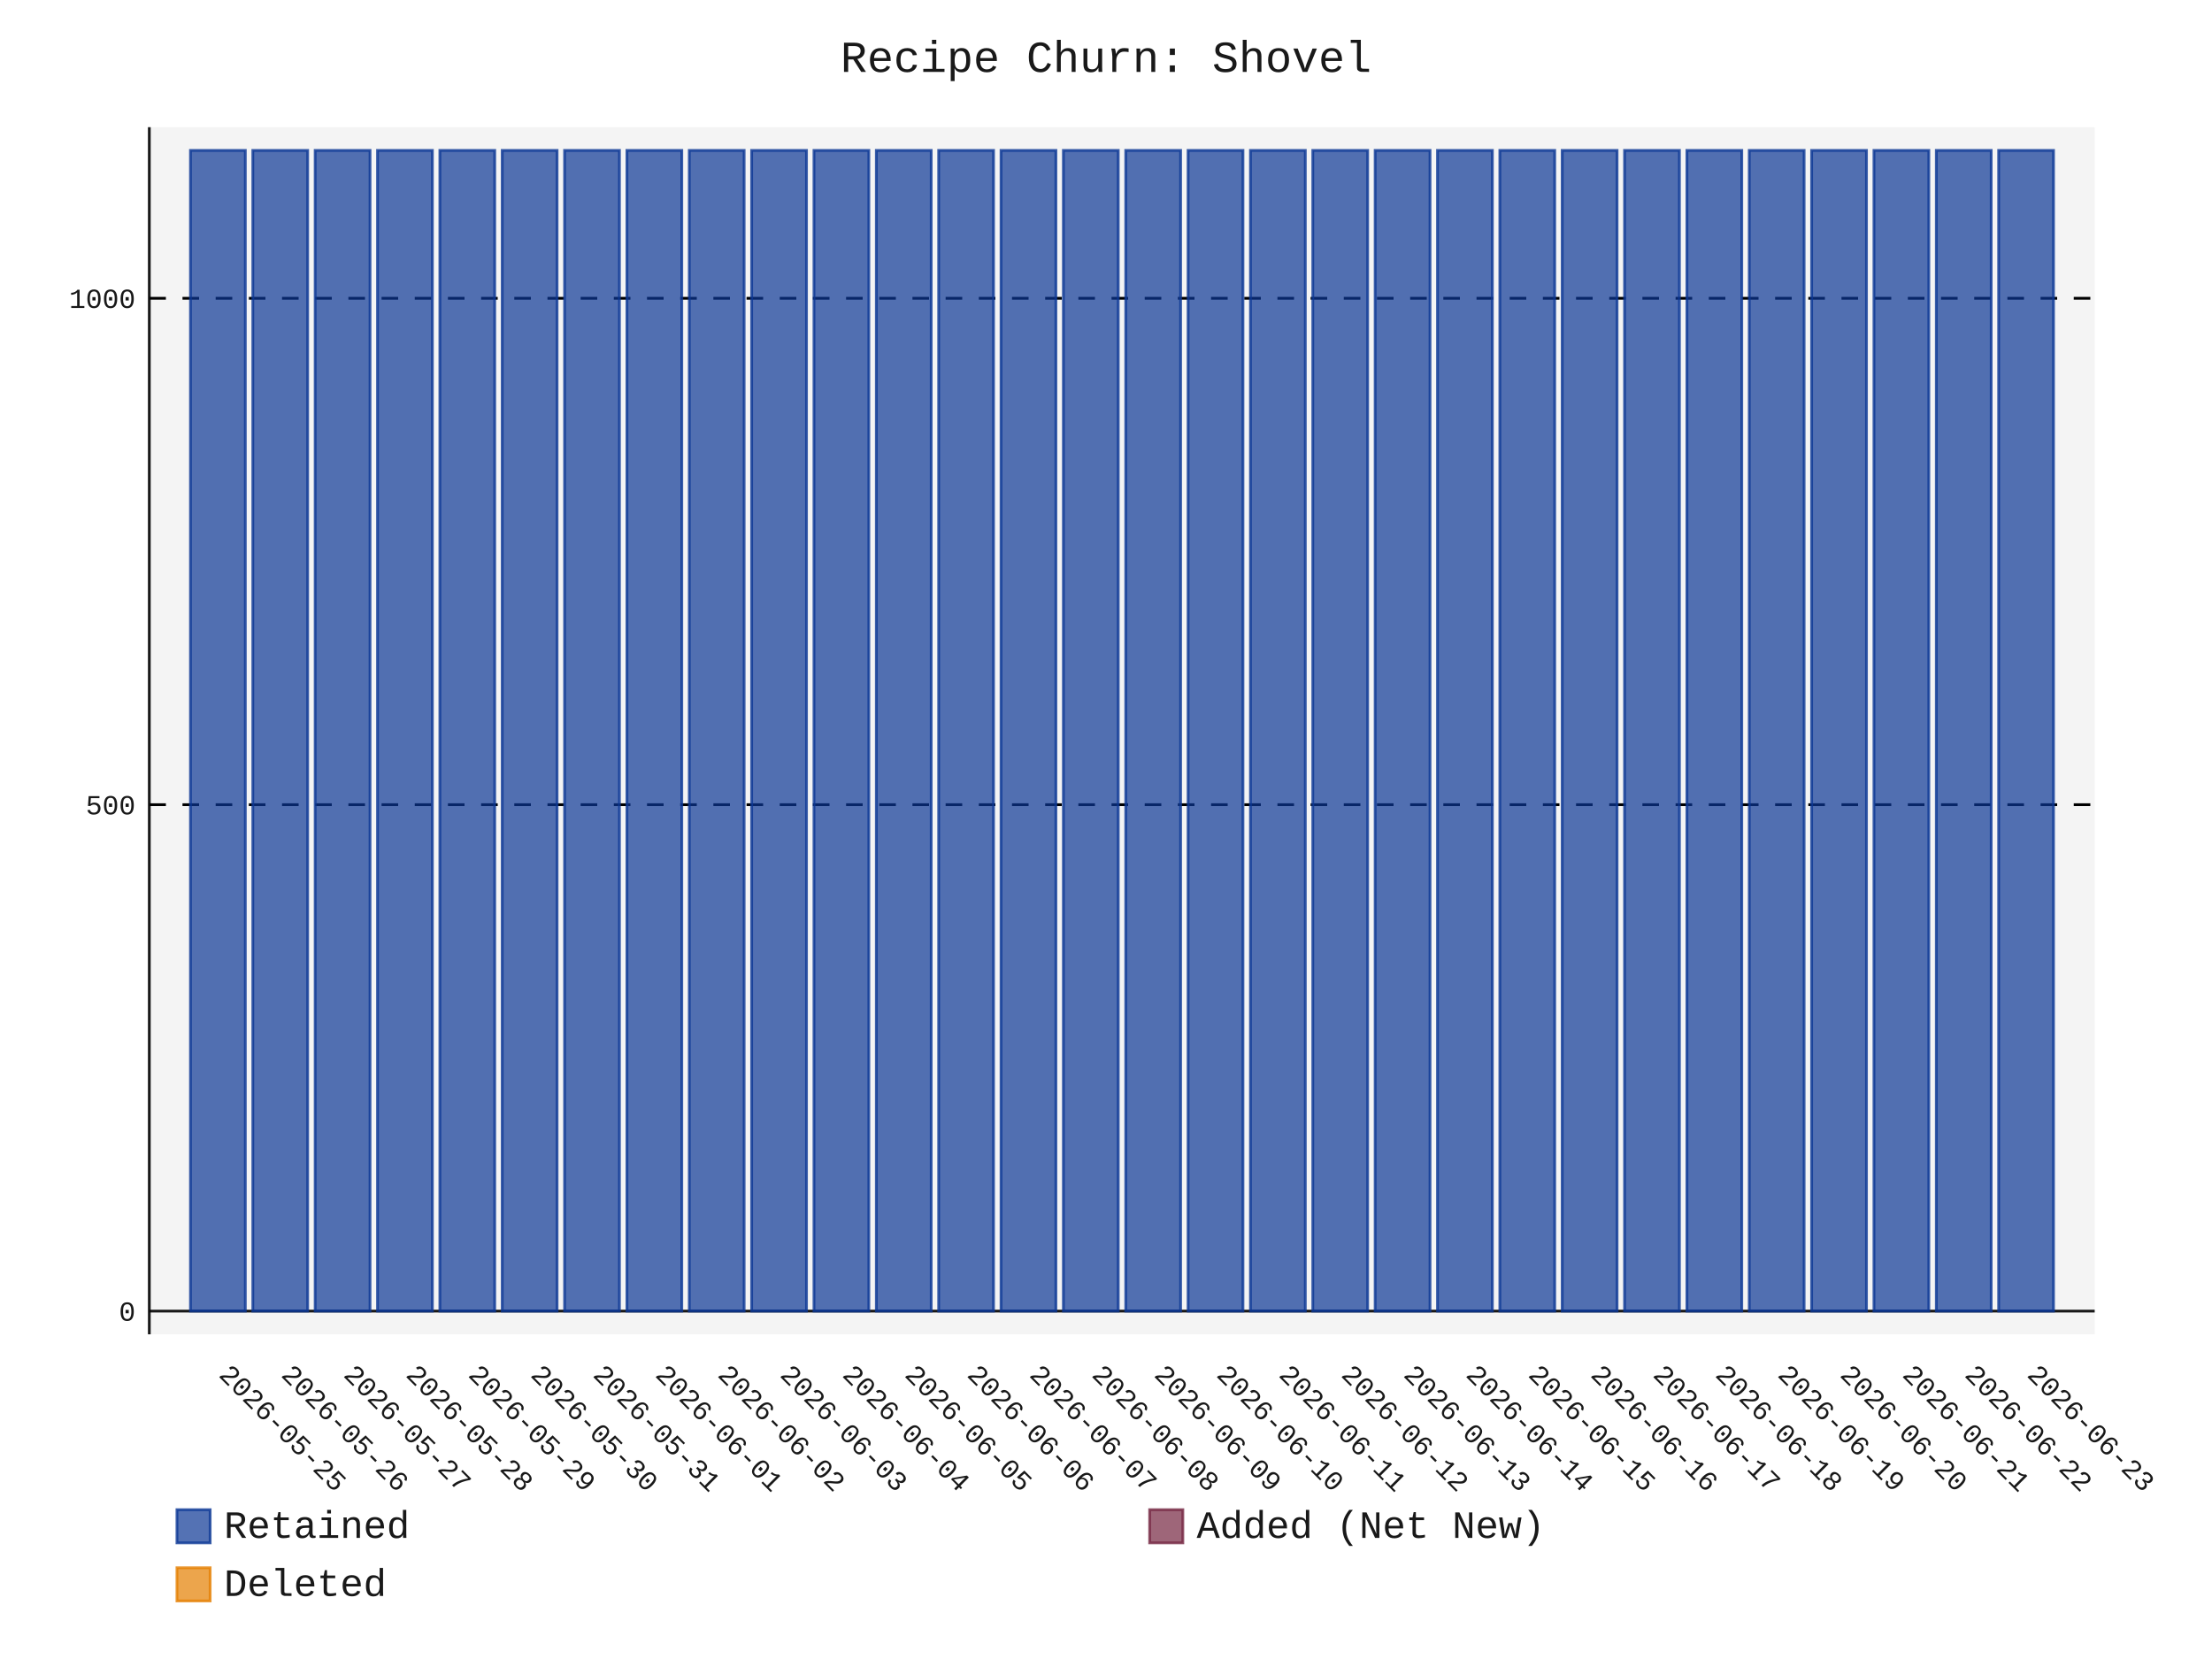
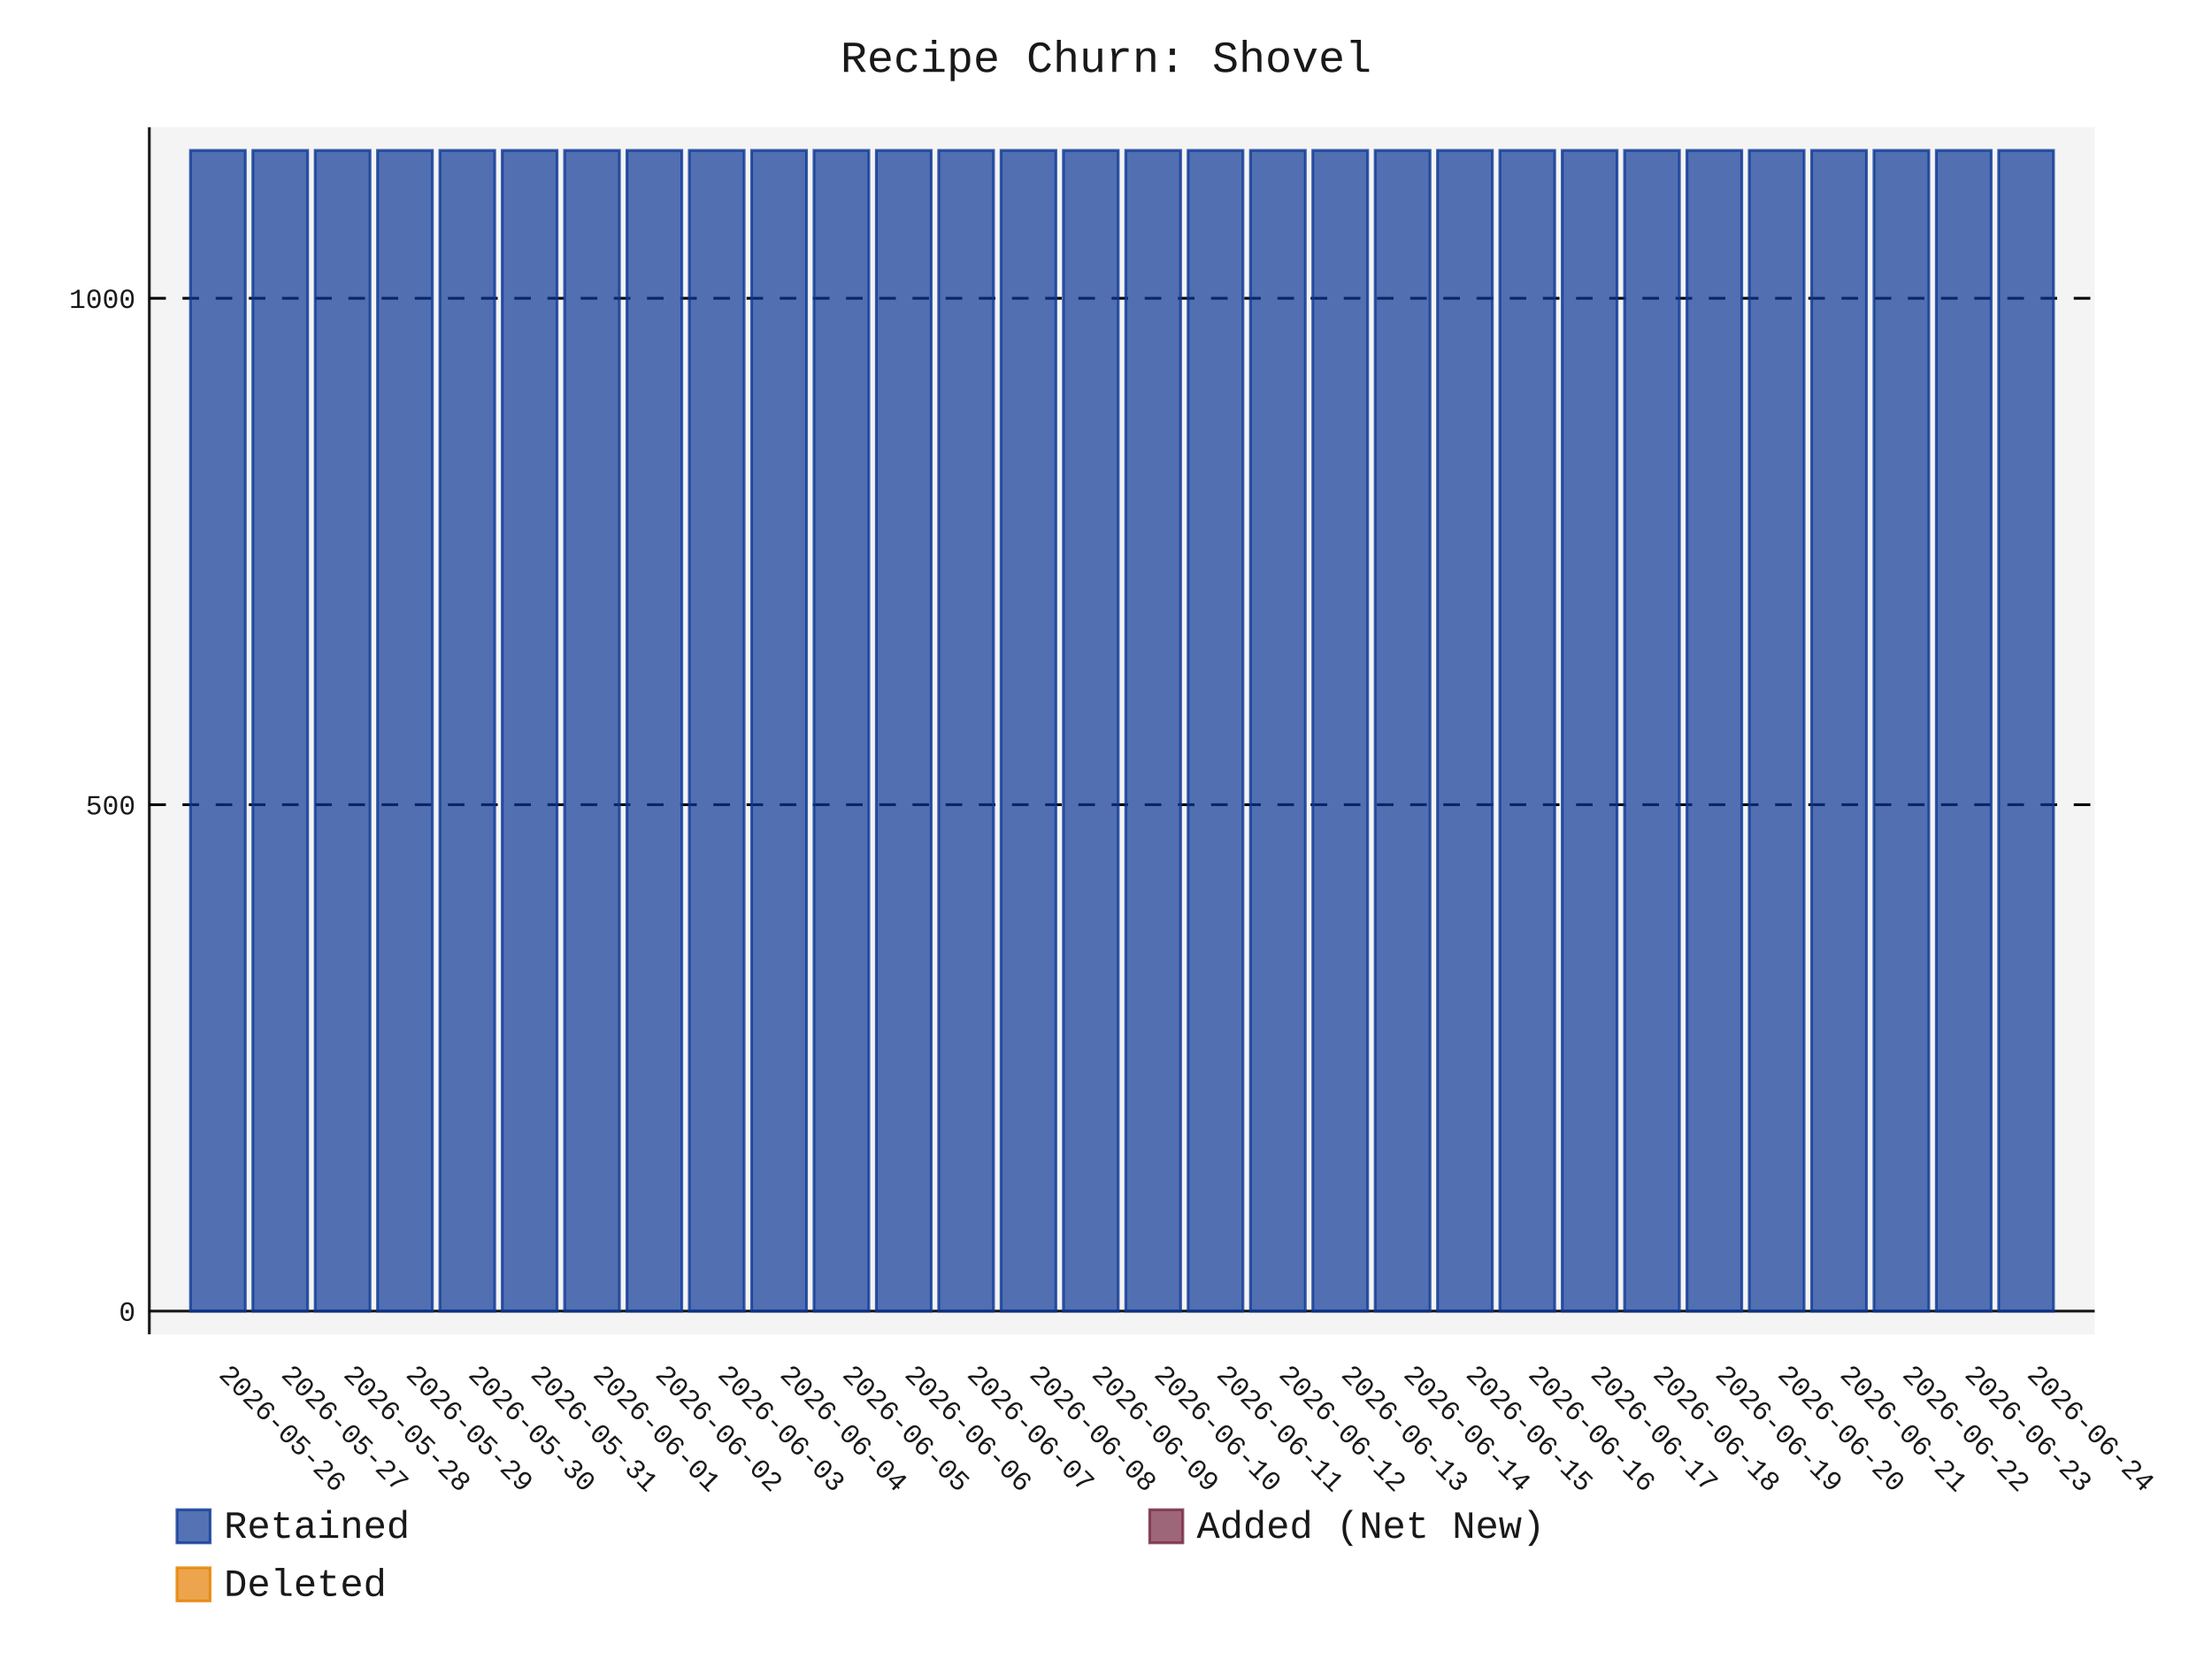
- <svg xmlns="http://www.w3.org/2000/svg" id="chart-15229fef-3fed-47ec-a3d3-750b40b035bf" class="pygal-chart" viewBox="0 0 800 600">
+ <svg xmlns="http://www.w3.org/2000/svg" id="chart-8bab66de-7775-43b9-8ab7-30c7dc978027" class="pygal-chart" viewBox="0 0 800 600">
  <defs>
-     <style type="text/css">#chart-15229fef-3fed-47ec-a3d3-750b40b035bf{-webkit-user-select:none;-webkit-font-smoothing:antialiased;font-family:Consolas,"Liberation Mono",Menlo,Courier,monospace}#chart-15229fef-3fed-47ec-a3d3-750b40b035bf .title{font-family:Consolas,"Liberation Mono",Menlo,Courier,monospace;font-size:16px}#chart-15229fef-3fed-47ec-a3d3-750b40b035bf .legends .legend text{font-family:Consolas,"Liberation Mono",Menlo,Courier,monospace;font-size:14px}#chart-15229fef-3fed-47ec-a3d3-750b40b035bf .axis text{font-family:Consolas,"Liberation Mono",Menlo,Courier,monospace;font-size:10px}#chart-15229fef-3fed-47ec-a3d3-750b40b035bf .axis text.major{font-family:Consolas,"Liberation Mono",Menlo,Courier,monospace;font-size:10px}#chart-15229fef-3fed-47ec-a3d3-750b40b035bf .text-overlay text.value{font-family:Consolas,"Liberation Mono",Menlo,Courier,monospace;font-size:16px}#chart-15229fef-3fed-47ec-a3d3-750b40b035bf .text-overlay text.label{font-family:Consolas,"Liberation Mono",Menlo,Courier,monospace;font-size:10px}#chart-15229fef-3fed-47ec-a3d3-750b40b035bf .tooltip{font-family:Consolas,"Liberation Mono",Menlo,Courier,monospace;font-size:14px}#chart-15229fef-3fed-47ec-a3d3-750b40b035bf text.no_data{font-family:Consolas,"Liberation Mono",Menlo,Courier,monospace;font-size:64px}
- #chart-15229fef-3fed-47ec-a3d3-750b40b035bf{background-color:transparent}#chart-15229fef-3fed-47ec-a3d3-750b40b035bf path,#chart-15229fef-3fed-47ec-a3d3-750b40b035bf line,#chart-15229fef-3fed-47ec-a3d3-750b40b035bf rect,#chart-15229fef-3fed-47ec-a3d3-750b40b035bf circle{-webkit-transition:150ms;-moz-transition:150ms;transition:150ms}#chart-15229fef-3fed-47ec-a3d3-750b40b035bf .graph &gt; .background{fill:transparent}#chart-15229fef-3fed-47ec-a3d3-750b40b035bf .plot &gt; .background{fill:rgba(240,240,240,0.7)}#chart-15229fef-3fed-47ec-a3d3-750b40b035bf .graph{fill:rgba(0,0,0,0.9)}#chart-15229fef-3fed-47ec-a3d3-750b40b035bf text.no_data{fill:rgba(0,0,0,0.9)}#chart-15229fef-3fed-47ec-a3d3-750b40b035bf .title{fill:rgba(0,0,0,0.9)}#chart-15229fef-3fed-47ec-a3d3-750b40b035bf .legends .legend text{fill:rgba(0,0,0,0.9)}#chart-15229fef-3fed-47ec-a3d3-750b40b035bf .legends .legend:hover text{fill:rgba(0,0,0,0.9)}#chart-15229fef-3fed-47ec-a3d3-750b40b035bf .axis .line{stroke:rgba(0,0,0,0.9)}#chart-15229fef-3fed-47ec-a3d3-750b40b035bf .axis .guide.line{stroke:rgba(0,0,0,0.5)}#chart-15229fef-3fed-47ec-a3d3-750b40b035bf .axis .major.line{stroke:rgba(0,0,0,0.9)}#chart-15229fef-3fed-47ec-a3d3-750b40b035bf .axis text.major{fill:rgba(0,0,0,0.9)}#chart-15229fef-3fed-47ec-a3d3-750b40b035bf .axis.y .guides:hover .guide.line,#chart-15229fef-3fed-47ec-a3d3-750b40b035bf .line-graph .axis.x .guides:hover .guide.line,#chart-15229fef-3fed-47ec-a3d3-750b40b035bf .stackedline-graph .axis.x .guides:hover .guide.line,#chart-15229fef-3fed-47ec-a3d3-750b40b035bf .xy-graph .axis.x .guides:hover .guide.line{stroke:rgba(0,0,0,0.9)}#chart-15229fef-3fed-47ec-a3d3-750b40b035bf .axis .guides:hover text{fill:rgba(0,0,0,0.9)}#chart-15229fef-3fed-47ec-a3d3-750b40b035bf .reactive{fill-opacity:.7;stroke-opacity:.8;stroke-width:1}#chart-15229fef-3fed-47ec-a3d3-750b40b035bf .ci{stroke:rgba(0,0,0,0.9)}#chart-15229fef-3fed-47ec-a3d3-750b40b035bf .reactive.active,#chart-15229fef-3fed-47ec-a3d3-750b40b035bf .active .reactive{fill-opacity:.8;stroke-opacity:.9;stroke-width:4}#chart-15229fef-3fed-47ec-a3d3-750b40b035bf .ci .reactive.active{stroke-width:1.5}#chart-15229fef-3fed-47ec-a3d3-750b40b035bf .series text{fill:rgba(0,0,0,0.9)}#chart-15229fef-3fed-47ec-a3d3-750b40b035bf .tooltip rect{fill:rgba(240,240,240,0.7);stroke:rgba(0,0,0,0.9);-webkit-transition:opacity 150ms;-moz-transition:opacity 150ms;transition:opacity 150ms}#chart-15229fef-3fed-47ec-a3d3-750b40b035bf .tooltip .label{fill:rgba(0,0,0,0.9)}#chart-15229fef-3fed-47ec-a3d3-750b40b035bf .tooltip .label{fill:rgba(0,0,0,0.9)}#chart-15229fef-3fed-47ec-a3d3-750b40b035bf .tooltip .legend{font-size:.8em;fill:rgba(0,0,0,0.5)}#chart-15229fef-3fed-47ec-a3d3-750b40b035bf .tooltip .x_label{font-size:.6em;fill:rgba(0,0,0,0.9)}#chart-15229fef-3fed-47ec-a3d3-750b40b035bf .tooltip .xlink{font-size:.5em;text-decoration:underline}#chart-15229fef-3fed-47ec-a3d3-750b40b035bf .tooltip .value{font-size:1.5em}#chart-15229fef-3fed-47ec-a3d3-750b40b035bf .bound{font-size:.5em}#chart-15229fef-3fed-47ec-a3d3-750b40b035bf .max-value{font-size:.75em;fill:rgba(0,0,0,0.5)}#chart-15229fef-3fed-47ec-a3d3-750b40b035bf .map-element{fill:rgba(240,240,240,0.7);stroke:rgba(0,0,0,0.5) !important}#chart-15229fef-3fed-47ec-a3d3-750b40b035bf .map-element .reactive{fill-opacity:inherit;stroke-opacity:inherit}#chart-15229fef-3fed-47ec-a3d3-750b40b035bf .color-0,#chart-15229fef-3fed-47ec-a3d3-750b40b035bf .color-0 a:visited{stroke:rgb(12,55,149);fill:rgb(12,55,149)}#chart-15229fef-3fed-47ec-a3d3-750b40b035bf .color-1,#chart-15229fef-3fed-47ec-a3d3-750b40b035bf .color-1 a:visited{stroke:rgb(117,38,65);fill:rgb(117,38,65)}#chart-15229fef-3fed-47ec-a3d3-750b40b035bf .color-2,#chart-15229fef-3fed-47ec-a3d3-750b40b035bf .color-2 a:visited{stroke:rgb(228,127,0);fill:rgb(228,127,0)}#chart-15229fef-3fed-47ec-a3d3-750b40b035bf .text-overlay .color-0 text{fill:black}#chart-15229fef-3fed-47ec-a3d3-750b40b035bf .text-overlay .color-1 text{fill:black}#chart-15229fef-3fed-47ec-a3d3-750b40b035bf .text-overlay .color-2 text{fill:black}
- #chart-15229fef-3fed-47ec-a3d3-750b40b035bf text.no_data{text-anchor:middle}#chart-15229fef-3fed-47ec-a3d3-750b40b035bf .guide.line{fill:none}#chart-15229fef-3fed-47ec-a3d3-750b40b035bf .centered{text-anchor:middle}#chart-15229fef-3fed-47ec-a3d3-750b40b035bf .title{text-anchor:middle}#chart-15229fef-3fed-47ec-a3d3-750b40b035bf .legends .legend text{fill-opacity:1}#chart-15229fef-3fed-47ec-a3d3-750b40b035bf .axis.x text{text-anchor:middle}#chart-15229fef-3fed-47ec-a3d3-750b40b035bf .axis.x:not(.web) text[transform]{text-anchor:start}#chart-15229fef-3fed-47ec-a3d3-750b40b035bf .axis.x:not(.web) text[transform].backwards{text-anchor:end}#chart-15229fef-3fed-47ec-a3d3-750b40b035bf .axis.y text{text-anchor:end}#chart-15229fef-3fed-47ec-a3d3-750b40b035bf .axis.y text[transform].backwards{text-anchor:start}#chart-15229fef-3fed-47ec-a3d3-750b40b035bf .axis.y2 text{text-anchor:start}#chart-15229fef-3fed-47ec-a3d3-750b40b035bf .axis.y2 text[transform].backwards{text-anchor:end}#chart-15229fef-3fed-47ec-a3d3-750b40b035bf .axis .guide.line{stroke-dasharray:4,4;stroke:black}#chart-15229fef-3fed-47ec-a3d3-750b40b035bf .axis .major.guide.line{stroke-dasharray:6,6;stroke:black}#chart-15229fef-3fed-47ec-a3d3-750b40b035bf .horizontal .axis.y .guide.line,#chart-15229fef-3fed-47ec-a3d3-750b40b035bf .horizontal .axis.y2 .guide.line,#chart-15229fef-3fed-47ec-a3d3-750b40b035bf .vertical .axis.x .guide.line{opacity:0}#chart-15229fef-3fed-47ec-a3d3-750b40b035bf .horizontal .axis.always_show .guide.line,#chart-15229fef-3fed-47ec-a3d3-750b40b035bf .vertical .axis.always_show .guide.line{opacity:1 !important}#chart-15229fef-3fed-47ec-a3d3-750b40b035bf .axis.y .guides:hover .guide.line,#chart-15229fef-3fed-47ec-a3d3-750b40b035bf .axis.y2 .guides:hover .guide.line,#chart-15229fef-3fed-47ec-a3d3-750b40b035bf .axis.x .guides:hover .guide.line{opacity:1}#chart-15229fef-3fed-47ec-a3d3-750b40b035bf .axis .guides:hover text{opacity:1}#chart-15229fef-3fed-47ec-a3d3-750b40b035bf .nofill{fill:none}#chart-15229fef-3fed-47ec-a3d3-750b40b035bf .subtle-fill{fill-opacity:.2}#chart-15229fef-3fed-47ec-a3d3-750b40b035bf .dot{stroke-width:1px;fill-opacity:1;stroke-opacity:1}#chart-15229fef-3fed-47ec-a3d3-750b40b035bf .dot.active{stroke-width:5px}#chart-15229fef-3fed-47ec-a3d3-750b40b035bf .dot.negative{fill:transparent}#chart-15229fef-3fed-47ec-a3d3-750b40b035bf text,#chart-15229fef-3fed-47ec-a3d3-750b40b035bf tspan{stroke:none !important}#chart-15229fef-3fed-47ec-a3d3-750b40b035bf .series text.active{opacity:1}#chart-15229fef-3fed-47ec-a3d3-750b40b035bf .tooltip rect{fill-opacity:.95;stroke-width:.5}#chart-15229fef-3fed-47ec-a3d3-750b40b035bf .tooltip text{fill-opacity:1}#chart-15229fef-3fed-47ec-a3d3-750b40b035bf .showable{visibility:hidden}#chart-15229fef-3fed-47ec-a3d3-750b40b035bf .showable.shown{visibility:visible}#chart-15229fef-3fed-47ec-a3d3-750b40b035bf .gauge-background{fill:rgba(229,229,229,1);stroke:none}#chart-15229fef-3fed-47ec-a3d3-750b40b035bf .bg-lines{stroke:transparent;stroke-width:2px}</style>
+     <style type="text/css">#chart-8bab66de-7775-43b9-8ab7-30c7dc978027{-webkit-user-select:none;-webkit-font-smoothing:antialiased;font-family:Consolas,"Liberation Mono",Menlo,Courier,monospace}#chart-8bab66de-7775-43b9-8ab7-30c7dc978027 .title{font-family:Consolas,"Liberation Mono",Menlo,Courier,monospace;font-size:16px}#chart-8bab66de-7775-43b9-8ab7-30c7dc978027 .legends .legend text{font-family:Consolas,"Liberation Mono",Menlo,Courier,monospace;font-size:14px}#chart-8bab66de-7775-43b9-8ab7-30c7dc978027 .axis text{font-family:Consolas,"Liberation Mono",Menlo,Courier,monospace;font-size:10px}#chart-8bab66de-7775-43b9-8ab7-30c7dc978027 .axis text.major{font-family:Consolas,"Liberation Mono",Menlo,Courier,monospace;font-size:10px}#chart-8bab66de-7775-43b9-8ab7-30c7dc978027 .text-overlay text.value{font-family:Consolas,"Liberation Mono",Menlo,Courier,monospace;font-size:16px}#chart-8bab66de-7775-43b9-8ab7-30c7dc978027 .text-overlay text.label{font-family:Consolas,"Liberation Mono",Menlo,Courier,monospace;font-size:10px}#chart-8bab66de-7775-43b9-8ab7-30c7dc978027 .tooltip{font-family:Consolas,"Liberation Mono",Menlo,Courier,monospace;font-size:14px}#chart-8bab66de-7775-43b9-8ab7-30c7dc978027 text.no_data{font-family:Consolas,"Liberation Mono",Menlo,Courier,monospace;font-size:64px}
+ #chart-8bab66de-7775-43b9-8ab7-30c7dc978027{background-color:transparent}#chart-8bab66de-7775-43b9-8ab7-30c7dc978027 path,#chart-8bab66de-7775-43b9-8ab7-30c7dc978027 line,#chart-8bab66de-7775-43b9-8ab7-30c7dc978027 rect,#chart-8bab66de-7775-43b9-8ab7-30c7dc978027 circle{-webkit-transition:150ms;-moz-transition:150ms;transition:150ms}#chart-8bab66de-7775-43b9-8ab7-30c7dc978027 .graph &gt; .background{fill:transparent}#chart-8bab66de-7775-43b9-8ab7-30c7dc978027 .plot &gt; .background{fill:rgba(240,240,240,0.7)}#chart-8bab66de-7775-43b9-8ab7-30c7dc978027 .graph{fill:rgba(0,0,0,0.9)}#chart-8bab66de-7775-43b9-8ab7-30c7dc978027 text.no_data{fill:rgba(0,0,0,0.9)}#chart-8bab66de-7775-43b9-8ab7-30c7dc978027 .title{fill:rgba(0,0,0,0.9)}#chart-8bab66de-7775-43b9-8ab7-30c7dc978027 .legends .legend text{fill:rgba(0,0,0,0.9)}#chart-8bab66de-7775-43b9-8ab7-30c7dc978027 .legends .legend:hover text{fill:rgba(0,0,0,0.9)}#chart-8bab66de-7775-43b9-8ab7-30c7dc978027 .axis .line{stroke:rgba(0,0,0,0.9)}#chart-8bab66de-7775-43b9-8ab7-30c7dc978027 .axis .guide.line{stroke:rgba(0,0,0,0.5)}#chart-8bab66de-7775-43b9-8ab7-30c7dc978027 .axis .major.line{stroke:rgba(0,0,0,0.9)}#chart-8bab66de-7775-43b9-8ab7-30c7dc978027 .axis text.major{fill:rgba(0,0,0,0.9)}#chart-8bab66de-7775-43b9-8ab7-30c7dc978027 .axis.y .guides:hover .guide.line,#chart-8bab66de-7775-43b9-8ab7-30c7dc978027 .line-graph .axis.x .guides:hover .guide.line,#chart-8bab66de-7775-43b9-8ab7-30c7dc978027 .stackedline-graph .axis.x .guides:hover .guide.line,#chart-8bab66de-7775-43b9-8ab7-30c7dc978027 .xy-graph .axis.x .guides:hover .guide.line{stroke:rgba(0,0,0,0.9)}#chart-8bab66de-7775-43b9-8ab7-30c7dc978027 .axis .guides:hover text{fill:rgba(0,0,0,0.9)}#chart-8bab66de-7775-43b9-8ab7-30c7dc978027 .reactive{fill-opacity:.7;stroke-opacity:.8;stroke-width:1}#chart-8bab66de-7775-43b9-8ab7-30c7dc978027 .ci{stroke:rgba(0,0,0,0.9)}#chart-8bab66de-7775-43b9-8ab7-30c7dc978027 .reactive.active,#chart-8bab66de-7775-43b9-8ab7-30c7dc978027 .active .reactive{fill-opacity:.8;stroke-opacity:.9;stroke-width:4}#chart-8bab66de-7775-43b9-8ab7-30c7dc978027 .ci .reactive.active{stroke-width:1.5}#chart-8bab66de-7775-43b9-8ab7-30c7dc978027 .series text{fill:rgba(0,0,0,0.9)}#chart-8bab66de-7775-43b9-8ab7-30c7dc978027 .tooltip rect{fill:rgba(240,240,240,0.7);stroke:rgba(0,0,0,0.9);-webkit-transition:opacity 150ms;-moz-transition:opacity 150ms;transition:opacity 150ms}#chart-8bab66de-7775-43b9-8ab7-30c7dc978027 .tooltip .label{fill:rgba(0,0,0,0.9)}#chart-8bab66de-7775-43b9-8ab7-30c7dc978027 .tooltip .label{fill:rgba(0,0,0,0.9)}#chart-8bab66de-7775-43b9-8ab7-30c7dc978027 .tooltip .legend{font-size:.8em;fill:rgba(0,0,0,0.5)}#chart-8bab66de-7775-43b9-8ab7-30c7dc978027 .tooltip .x_label{font-size:.6em;fill:rgba(0,0,0,0.9)}#chart-8bab66de-7775-43b9-8ab7-30c7dc978027 .tooltip .xlink{font-size:.5em;text-decoration:underline}#chart-8bab66de-7775-43b9-8ab7-30c7dc978027 .tooltip .value{font-size:1.5em}#chart-8bab66de-7775-43b9-8ab7-30c7dc978027 .bound{font-size:.5em}#chart-8bab66de-7775-43b9-8ab7-30c7dc978027 .max-value{font-size:.75em;fill:rgba(0,0,0,0.5)}#chart-8bab66de-7775-43b9-8ab7-30c7dc978027 .map-element{fill:rgba(240,240,240,0.7);stroke:rgba(0,0,0,0.5) !important}#chart-8bab66de-7775-43b9-8ab7-30c7dc978027 .map-element .reactive{fill-opacity:inherit;stroke-opacity:inherit}#chart-8bab66de-7775-43b9-8ab7-30c7dc978027 .color-0,#chart-8bab66de-7775-43b9-8ab7-30c7dc978027 .color-0 a:visited{stroke:rgb(12,55,149);fill:rgb(12,55,149)}#chart-8bab66de-7775-43b9-8ab7-30c7dc978027 .color-1,#chart-8bab66de-7775-43b9-8ab7-30c7dc978027 .color-1 a:visited{stroke:rgb(117,38,65);fill:rgb(117,38,65)}#chart-8bab66de-7775-43b9-8ab7-30c7dc978027 .color-2,#chart-8bab66de-7775-43b9-8ab7-30c7dc978027 .color-2 a:visited{stroke:rgb(228,127,0);fill:rgb(228,127,0)}#chart-8bab66de-7775-43b9-8ab7-30c7dc978027 .text-overlay .color-0 text{fill:black}#chart-8bab66de-7775-43b9-8ab7-30c7dc978027 .text-overlay .color-1 text{fill:black}#chart-8bab66de-7775-43b9-8ab7-30c7dc978027 .text-overlay .color-2 text{fill:black}
+ #chart-8bab66de-7775-43b9-8ab7-30c7dc978027 text.no_data{text-anchor:middle}#chart-8bab66de-7775-43b9-8ab7-30c7dc978027 .guide.line{fill:none}#chart-8bab66de-7775-43b9-8ab7-30c7dc978027 .centered{text-anchor:middle}#chart-8bab66de-7775-43b9-8ab7-30c7dc978027 .title{text-anchor:middle}#chart-8bab66de-7775-43b9-8ab7-30c7dc978027 .legends .legend text{fill-opacity:1}#chart-8bab66de-7775-43b9-8ab7-30c7dc978027 .axis.x text{text-anchor:middle}#chart-8bab66de-7775-43b9-8ab7-30c7dc978027 .axis.x:not(.web) text[transform]{text-anchor:start}#chart-8bab66de-7775-43b9-8ab7-30c7dc978027 .axis.x:not(.web) text[transform].backwards{text-anchor:end}#chart-8bab66de-7775-43b9-8ab7-30c7dc978027 .axis.y text{text-anchor:end}#chart-8bab66de-7775-43b9-8ab7-30c7dc978027 .axis.y text[transform].backwards{text-anchor:start}#chart-8bab66de-7775-43b9-8ab7-30c7dc978027 .axis.y2 text{text-anchor:start}#chart-8bab66de-7775-43b9-8ab7-30c7dc978027 .axis.y2 text[transform].backwards{text-anchor:end}#chart-8bab66de-7775-43b9-8ab7-30c7dc978027 .axis .guide.line{stroke-dasharray:4,4;stroke:black}#chart-8bab66de-7775-43b9-8ab7-30c7dc978027 .axis .major.guide.line{stroke-dasharray:6,6;stroke:black}#chart-8bab66de-7775-43b9-8ab7-30c7dc978027 .horizontal .axis.y .guide.line,#chart-8bab66de-7775-43b9-8ab7-30c7dc978027 .horizontal .axis.y2 .guide.line,#chart-8bab66de-7775-43b9-8ab7-30c7dc978027 .vertical .axis.x .guide.line{opacity:0}#chart-8bab66de-7775-43b9-8ab7-30c7dc978027 .horizontal .axis.always_show .guide.line,#chart-8bab66de-7775-43b9-8ab7-30c7dc978027 .vertical .axis.always_show .guide.line{opacity:1 !important}#chart-8bab66de-7775-43b9-8ab7-30c7dc978027 .axis.y .guides:hover .guide.line,#chart-8bab66de-7775-43b9-8ab7-30c7dc978027 .axis.y2 .guides:hover .guide.line,#chart-8bab66de-7775-43b9-8ab7-30c7dc978027 .axis.x .guides:hover .guide.line{opacity:1}#chart-8bab66de-7775-43b9-8ab7-30c7dc978027 .axis .guides:hover text{opacity:1}#chart-8bab66de-7775-43b9-8ab7-30c7dc978027 .nofill{fill:none}#chart-8bab66de-7775-43b9-8ab7-30c7dc978027 .subtle-fill{fill-opacity:.2}#chart-8bab66de-7775-43b9-8ab7-30c7dc978027 .dot{stroke-width:1px;fill-opacity:1;stroke-opacity:1}#chart-8bab66de-7775-43b9-8ab7-30c7dc978027 .dot.active{stroke-width:5px}#chart-8bab66de-7775-43b9-8ab7-30c7dc978027 .dot.negative{fill:transparent}#chart-8bab66de-7775-43b9-8ab7-30c7dc978027 text,#chart-8bab66de-7775-43b9-8ab7-30c7dc978027 tspan{stroke:none !important}#chart-8bab66de-7775-43b9-8ab7-30c7dc978027 .series text.active{opacity:1}#chart-8bab66de-7775-43b9-8ab7-30c7dc978027 .tooltip rect{fill-opacity:.95;stroke-width:.5}#chart-8bab66de-7775-43b9-8ab7-30c7dc978027 .tooltip text{fill-opacity:1}#chart-8bab66de-7775-43b9-8ab7-30c7dc978027 .showable{visibility:hidden}#chart-8bab66de-7775-43b9-8ab7-30c7dc978027 .showable.shown{visibility:visible}#chart-8bab66de-7775-43b9-8ab7-30c7dc978027 .gauge-background{fill:rgba(229,229,229,1);stroke:none}#chart-8bab66de-7775-43b9-8ab7-30c7dc978027 .bg-lines{stroke:transparent;stroke-width:2px}</style>
  </defs>
  <g class="graph stackedbar-graph vertical">
    <rect x="0" y="0" width="800" height="600" class="background" />
    <g transform="translate(54, 46)" class="plot">
      <rect x="0" y="0" width="703.574" height="436.574" class="background" />
      <g class="axis y always_show">
        <g class="guides">
          <path d="M0 428.178 h703.574" class="axis major line" />
          <text x="-5" y="431.678" class="major">0</text>
        </g>
        <g class="guides">
          <path d="M0 245.027 h703.574" class="major guide line" />
          <text x="-5" y="248.527" class="major">500</text>
        </g>
        <g class="guides">
          <path d="M0 61.876 h703.574" class="major guide line" />
          <text x="-5" y="65.376" class="major">1000</text>
        </g>
      </g>
      <g class="axis x">
        <path d="M0 0 v436.574" class="line" />
        <g class="guides">
          <path d="M24.805 0 v436.574" class="guide line" />
-           <text x="24.805" y="451.574" class="" transform="rotate(45 24.80548 451.5736)">2026-05-25</text>
+           <text x="24.805" y="451.574" class="" transform="rotate(45 24.80548 451.5736)">2026-05-26</text>
        </g>
        <g class="guides">
          <path d="M47.356 0 v436.574" class="guide line" />
-           <text x="47.356" y="451.574" class="" transform="rotate(45 47.35592 451.5736)">2026-05-26</text>
+           <text x="47.356" y="451.574" class="" transform="rotate(45 47.35592 451.5736)">2026-05-27</text>
        </g>
        <g class="guides">
          <path d="M69.906 0 v436.574" class="guide line" />
-           <text x="69.906" y="451.574" class="" transform="rotate(45 69.90635 451.5736)">2026-05-27</text>
+           <text x="69.906" y="451.574" class="" transform="rotate(45 69.90635 451.5736)">2026-05-28</text>
        </g>
        <g class="guides">
          <path d="M92.457 0 v436.574" class="guide line" />
-           <text x="92.457" y="451.574" class="" transform="rotate(45 92.45679 451.5736)">2026-05-28</text>
+           <text x="92.457" y="451.574" class="" transform="rotate(45 92.45679 451.5736)">2026-05-29</text>
        </g>
        <g class="guides">
          <path d="M115.007 0 v436.574" class="guide line" />
-           <text x="115.007" y="451.574" class="" transform="rotate(45 115.0072 451.5736)">2026-05-29</text>
+           <text x="115.007" y="451.574" class="" transform="rotate(45 115.0072 451.5736)">2026-05-30</text>
        </g>
        <g class="guides">
          <path d="M137.558 0 v436.574" class="guide line" />
-           <text x="137.558" y="451.574" class="" transform="rotate(45 137.5577 451.5736)">2026-05-30</text>
+           <text x="137.558" y="451.574" class="" transform="rotate(45 137.5577 451.5736)">2026-05-31</text>
        </g>
        <g class="guides">
          <path d="M160.108 0 v436.574" class="guide line" />
-           <text x="160.108" y="451.574" class="" transform="rotate(45 160.1081 451.5736)">2026-05-31</text>
+           <text x="160.108" y="451.574" class="" transform="rotate(45 160.1081 451.5736)">2026-06-01</text>
        </g>
        <g class="guides">
          <path d="M182.659 0 v436.574" class="guide line" />
-           <text x="182.659" y="451.574" class="" transform="rotate(45 182.6585 451.5736)">2026-06-01</text>
+           <text x="182.659" y="451.574" class="" transform="rotate(45 182.6585 451.5736)">2026-06-02</text>
        </g>
        <g class="guides">
          <path d="M205.209 0 v436.574" class="guide line" />
-           <text x="205.209" y="451.574" class="" transform="rotate(45 205.209 451.5736)">2026-06-02</text>
+           <text x="205.209" y="451.574" class="" transform="rotate(45 205.209 451.5736)">2026-06-03</text>
        </g>
        <g class="guides">
          <path d="M227.759 0 v436.574" class="guide line" />
-           <text x="227.759" y="451.574" class="" transform="rotate(45 227.7594 451.5736)">2026-06-03</text>
+           <text x="227.759" y="451.574" class="" transform="rotate(45 227.7594 451.5736)">2026-06-04</text>
        </g>
        <g class="guides">
          <path d="M250.31 0 v436.574" class="guide line" />
-           <text x="250.31" y="451.574" class="" transform="rotate(45 250.3098 451.5736)">2026-06-04</text>
+           <text x="250.31" y="451.574" class="" transform="rotate(45 250.3098 451.5736)">2026-06-05</text>
        </g>
        <g class="guides">
          <path d="M272.86 0 v436.574" class="guide line" />
-           <text x="272.86" y="451.574" class="" transform="rotate(45 272.8603 451.5736)">2026-06-05</text>
+           <text x="272.86" y="451.574" class="" transform="rotate(45 272.8603 451.5736)">2026-06-06</text>
        </g>
        <g class="guides">
          <path d="M295.411 0 v436.574" class="guide line" />
-           <text x="295.411" y="451.574" class="" transform="rotate(45 295.4107 451.5736)">2026-06-06</text>
+           <text x="295.411" y="451.574" class="" transform="rotate(45 295.4107 451.5736)">2026-06-07</text>
        </g>
        <g class="guides">
          <path d="M317.961 0 v436.574" class="guide line" />
-           <text x="317.961" y="451.574" class="" transform="rotate(45 317.9611 451.5736)">2026-06-07</text>
+           <text x="317.961" y="451.574" class="" transform="rotate(45 317.9611 451.5736)">2026-06-08</text>
        </g>
        <g class="guides">
          <path d="M340.512 0 v436.574" class="guide line" />
-           <text x="340.512" y="451.574" class="" transform="rotate(45 340.5116 451.5736)">2026-06-08</text>
+           <text x="340.512" y="451.574" class="" transform="rotate(45 340.5116 451.5736)">2026-06-09</text>
        </g>
        <g class="guides">
          <path d="M363.062 0 v436.574" class="guide line" />
-           <text x="363.062" y="451.574" class="" transform="rotate(45 363.062 451.5736)">2026-06-09</text>
+           <text x="363.062" y="451.574" class="" transform="rotate(45 363.062 451.5736)">2026-06-10</text>
        </g>
        <g class="guides">
          <path d="M385.612 0 v436.574" class="guide line" />
-           <text x="385.612" y="451.574" class="" transform="rotate(45 385.6125 451.5736)">2026-06-10</text>
+           <text x="385.612" y="451.574" class="" transform="rotate(45 385.6125 451.5736)">2026-06-11</text>
        </g>
        <g class="guides">
          <path d="M408.163 0 v436.574" class="guide line" />
-           <text x="408.163" y="451.574" class="" transform="rotate(45 408.1629 451.5736)">2026-06-11</text>
+           <text x="408.163" y="451.574" class="" transform="rotate(45 408.1629 451.5736)">2026-06-12</text>
        </g>
        <g class="guides">
          <path d="M430.713 0 v436.574" class="guide line" />
-           <text x="430.713" y="451.574" class="" transform="rotate(45 430.7133 451.5736)">2026-06-12</text>
+           <text x="430.713" y="451.574" class="" transform="rotate(45 430.7133 451.5736)">2026-06-13</text>
        </g>
        <g class="guides">
          <path d="M453.264 0 v436.574" class="guide line" />
-           <text x="453.264" y="451.574" class="" transform="rotate(45 453.2638 451.5736)">2026-06-13</text>
+           <text x="453.264" y="451.574" class="" transform="rotate(45 453.2638 451.5736)">2026-06-14</text>
        </g>
        <g class="guides">
          <path d="M475.814 0 v436.574" class="guide line" />
-           <text x="475.814" y="451.574" class="" transform="rotate(45 475.8142 451.5736)">2026-06-14</text>
+           <text x="475.814" y="451.574" class="" transform="rotate(45 475.8142 451.5736)">2026-06-15</text>
        </g>
        <g class="guides">
          <path d="M498.365 0 v436.574" class="guide line" />
-           <text x="498.365" y="451.574" class="" transform="rotate(45 498.3646 451.5736)">2026-06-15</text>
+           <text x="498.365" y="451.574" class="" transform="rotate(45 498.3646 451.5736)">2026-06-16</text>
        </g>
        <g class="guides">
          <path d="M520.915 0 v436.574" class="guide line" />
-           <text x="520.915" y="451.574" class="" transform="rotate(45 520.9151 451.5736)">2026-06-16</text>
+           <text x="520.915" y="451.574" class="" transform="rotate(45 520.9151 451.5736)">2026-06-17</text>
        </g>
        <g class="guides">
          <path d="M543.466 0 v436.574" class="guide line" />
-           <text x="543.465" y="451.574" class="" transform="rotate(45 543.4655 451.5736)">2026-06-17</text>
+           <text x="543.465" y="451.574" class="" transform="rotate(45 543.4655 451.5736)">2026-06-18</text>
        </g>
        <g class="guides">
          <path d="M566.016 0 v436.574" class="guide line" />
-           <text x="566.016" y="451.574" class="" transform="rotate(45 566.0159 451.5736)">2026-06-18</text>
+           <text x="566.016" y="451.574" class="" transform="rotate(45 566.0159 451.5736)">2026-06-19</text>
        </g>
        <g class="guides">
          <path d="M588.566 0 v436.574" class="guide line" />
-           <text x="588.566" y="451.574" class="" transform="rotate(45 588.5664 451.5736)">2026-06-19</text>
+           <text x="588.566" y="451.574" class="" transform="rotate(45 588.5664 451.5736)">2026-06-20</text>
        </g>
        <g class="guides">
          <path d="M611.117 0 v436.574" class="guide line" />
-           <text x="611.117" y="451.574" class="" transform="rotate(45 611.1168 451.5736)">2026-06-20</text>
+           <text x="611.117" y="451.574" class="" transform="rotate(45 611.1168 451.5736)">2026-06-21</text>
        </g>
        <g class="guides">
          <path d="M633.667 0 v436.574" class="guide line" />
-           <text x="633.667" y="451.574" class="" transform="rotate(45 633.6672 451.5736)">2026-06-21</text>
+           <text x="633.667" y="451.574" class="" transform="rotate(45 633.6672 451.5736)">2026-06-22</text>
        </g>
        <g class="guides">
          <path d="M656.218 0 v436.574" class="guide line" />
-           <text x="656.218" y="451.574" class="" transform="rotate(45 656.2177 451.5736)">2026-06-22</text>
+           <text x="656.218" y="451.574" class="" transform="rotate(45 656.2177 451.5736)">2026-06-23</text>
        </g>
        <g class="guides">
          <path d="M678.768 0 v436.574" class="guide line" />
-           <text x="678.768" y="451.574" class="" transform="rotate(45 678.7681 451.5736)">2026-06-23</text>
+           <text x="678.768" y="451.574" class="" transform="rotate(45 678.7681 451.5736)">2026-06-24</text>
        </g>
      </g>
      <g class="series serie-0 color-0">
        <g class="bars">
          <g class="bar">
            <rect x="14.883" y="8.396" rx="0" ry="0" width="19.844" height="419.782" class="rect reactive tooltip-trigger" />
          </g>
          <g class="bar">
            <rect x="37.434" y="8.396" rx="0" ry="0" width="19.844" height="419.782" class="rect reactive tooltip-trigger" />
          </g>
          <g class="bar">
            <rect x="59.984" y="8.396" rx="0" ry="0" width="19.844" height="419.782" class="rect reactive tooltip-trigger" />
          </g>
          <g class="bar">
            <rect x="82.535" y="8.396" rx="0" ry="0" width="19.844" height="419.782" class="rect reactive tooltip-trigger" />
          </g>
          <g class="bar">
            <rect x="105.085" y="8.396" rx="0" ry="0" width="19.844" height="419.782" class="rect reactive tooltip-trigger" />
          </g>
          <g class="bar">
            <rect x="127.635" y="8.396" rx="0" ry="0" width="19.844" height="419.782" class="rect reactive tooltip-trigger" />
          </g>
          <g class="bar">
            <rect x="150.186" y="8.396" rx="0" ry="0" width="19.844" height="419.782" class="rect reactive tooltip-trigger" />
          </g>
          <g class="bar">
            <rect x="172.736" y="8.396" rx="0" ry="0" width="19.844" height="419.782" class="rect reactive tooltip-trigger" />
          </g>
          <g class="bar">
            <rect x="195.287" y="8.396" rx="0" ry="0" width="19.844" height="419.782" class="rect reactive tooltip-trigger" />
          </g>
          <g class="bar">
            <rect x="217.837" y="8.396" rx="0" ry="0" width="19.844" height="419.782" class="rect reactive tooltip-trigger" />
          </g>
          <g class="bar">
            <rect x="240.388" y="8.396" rx="0" ry="0" width="19.844" height="419.782" class="rect reactive tooltip-trigger" />
          </g>
          <g class="bar">
            <rect x="262.938" y="8.396" rx="0" ry="0" width="19.844" height="419.782" class="rect reactive tooltip-trigger" />
          </g>
          <g class="bar">
            <rect x="285.489" y="8.396" rx="0" ry="0" width="19.844" height="419.782" class="rect reactive tooltip-trigger" />
          </g>
          <g class="bar">
            <rect x="308.039" y="8.396" rx="0" ry="0" width="19.844" height="419.782" class="rect reactive tooltip-trigger" />
          </g>
          <g class="bar">
            <rect x="330.589" y="8.396" rx="0" ry="0" width="19.844" height="419.782" class="rect reactive tooltip-trigger" />
          </g>
          <g class="bar">
            <rect x="353.14" y="8.396" rx="0" ry="0" width="19.844" height="419.782" class="rect reactive tooltip-trigger" />
          </g>
          <g class="bar">
            <rect x="375.69" y="8.396" rx="0" ry="0" width="19.844" height="419.782" class="rect reactive tooltip-trigger" />
          </g>
          <g class="bar">
            <rect x="398.241" y="8.396" rx="0" ry="0" width="19.844" height="419.782" class="rect reactive tooltip-trigger" />
          </g>
          <g class="bar">
            <rect x="420.791" y="8.396" rx="0" ry="0" width="19.844" height="419.782" class="rect reactive tooltip-trigger" />
          </g>
          <g class="bar">
            <rect x="443.342" y="8.396" rx="0" ry="0" width="19.844" height="419.782" class="rect reactive tooltip-trigger" />
          </g>
          <g class="bar">
            <rect x="465.892" y="8.396" rx="0" ry="0" width="19.844" height="419.782" class="rect reactive tooltip-trigger" />
          </g>
          <g class="bar">
            <rect x="488.442" y="8.396" rx="0" ry="0" width="19.844" height="419.782" class="rect reactive tooltip-trigger" />
          </g>
          <g class="bar">
            <rect x="510.993" y="8.396" rx="0" ry="0" width="19.844" height="419.782" class="rect reactive tooltip-trigger" />
          </g>
          <g class="bar">
            <rect x="533.543" y="8.396" rx="0" ry="0" width="19.844" height="419.782" class="rect reactive tooltip-trigger" />
          </g>
          <g class="bar">
            <rect x="556.094" y="8.396" rx="0" ry="0" width="19.844" height="419.782" class="rect reactive tooltip-trigger" />
          </g>
          <g class="bar">
            <rect x="578.644" y="8.396" rx="0" ry="0" width="19.844" height="419.782" class="rect reactive tooltip-trigger" />
          </g>
          <g class="bar">
            <rect x="601.195" y="8.396" rx="0" ry="0" width="19.844" height="419.782" class="rect reactive tooltip-trigger" />
          </g>
          <g class="bar">
            <rect x="623.745" y="8.396" rx="0" ry="0" width="19.844" height="419.782" class="rect reactive tooltip-trigger" />
          </g>
          <g class="bar">
            <rect x="646.295" y="8.396" rx="0" ry="0" width="19.844" height="419.782" class="rect reactive tooltip-trigger" />
          </g>
          <g class="bar">
            <rect x="668.846" y="8.396" rx="0" ry="0" width="19.844" height="419.782" class="rect reactive tooltip-trigger" />
          </g>
        </g>
      </g>
      <g class="series serie-1 color-1">
        <g class="bars">
          <g class="bar">
            <rect x="14.883" y="8.396" rx="0" ry="0" width="19.844" height="0.0" class="rect reactive tooltip-trigger" />
          </g>
          <g class="bar">
            <rect x="37.434" y="8.396" rx="0" ry="0" width="19.844" height="0.0" class="rect reactive tooltip-trigger" />
          </g>
          <g class="bar">
            <rect x="59.984" y="8.396" rx="0" ry="0" width="19.844" height="0.0" class="rect reactive tooltip-trigger" />
          </g>
          <g class="bar">
            <rect x="82.535" y="8.396" rx="0" ry="0" width="19.844" height="0.0" class="rect reactive tooltip-trigger" />
          </g>
          <g class="bar">
            <rect x="105.085" y="8.396" rx="0" ry="0" width="19.844" height="0.0" class="rect reactive tooltip-trigger" />
          </g>
          <g class="bar">
            <rect x="127.635" y="8.396" rx="0" ry="0" width="19.844" height="0.0" class="rect reactive tooltip-trigger" />
          </g>
          <g class="bar">
            <rect x="150.186" y="8.396" rx="0" ry="0" width="19.844" height="0.0" class="rect reactive tooltip-trigger" />
          </g>
          <g class="bar">
            <rect x="172.736" y="8.396" rx="0" ry="0" width="19.844" height="0.0" class="rect reactive tooltip-trigger" />
          </g>
          <g class="bar">
            <rect x="195.287" y="8.396" rx="0" ry="0" width="19.844" height="0.0" class="rect reactive tooltip-trigger" />
          </g>
          <g class="bar">
            <rect x="217.837" y="8.396" rx="0" ry="0" width="19.844" height="0.0" class="rect reactive tooltip-trigger" />
          </g>
          <g class="bar">
            <rect x="240.388" y="8.396" rx="0" ry="0" width="19.844" height="0.0" class="rect reactive tooltip-trigger" />
          </g>
          <g class="bar">
            <rect x="262.938" y="8.396" rx="0" ry="0" width="19.844" height="0.0" class="rect reactive tooltip-trigger" />
          </g>
          <g class="bar">
            <rect x="285.489" y="8.396" rx="0" ry="0" width="19.844" height="0.0" class="rect reactive tooltip-trigger" />
          </g>
          <g class="bar">
            <rect x="308.039" y="8.396" rx="0" ry="0" width="19.844" height="0.0" class="rect reactive tooltip-trigger" />
          </g>
          <g class="bar">
            <rect x="330.589" y="8.396" rx="0" ry="0" width="19.844" height="0.0" class="rect reactive tooltip-trigger" />
          </g>
          <g class="bar">
            <rect x="353.14" y="8.396" rx="0" ry="0" width="19.844" height="0.0" class="rect reactive tooltip-trigger" />
          </g>
          <g class="bar">
            <rect x="375.69" y="8.396" rx="0" ry="0" width="19.844" height="0.0" class="rect reactive tooltip-trigger" />
          </g>
          <g class="bar">
            <rect x="398.241" y="8.396" rx="0" ry="0" width="19.844" height="0.0" class="rect reactive tooltip-trigger" />
          </g>
          <g class="bar">
            <rect x="420.791" y="8.396" rx="0" ry="0" width="19.844" height="0.0" class="rect reactive tooltip-trigger" />
          </g>
          <g class="bar">
            <rect x="443.342" y="8.396" rx="0" ry="0" width="19.844" height="0.0" class="rect reactive tooltip-trigger" />
          </g>
          <g class="bar">
            <rect x="465.892" y="8.396" rx="0" ry="0" width="19.844" height="0.0" class="rect reactive tooltip-trigger" />
          </g>
          <g class="bar">
            <rect x="488.442" y="8.396" rx="0" ry="0" width="19.844" height="0.0" class="rect reactive tooltip-trigger" />
          </g>
          <g class="bar">
            <rect x="510.993" y="8.396" rx="0" ry="0" width="19.844" height="0.0" class="rect reactive tooltip-trigger" />
          </g>
          <g class="bar">
            <rect x="533.543" y="8.396" rx="0" ry="0" width="19.844" height="0.0" class="rect reactive tooltip-trigger" />
          </g>
          <g class="bar">
            <rect x="556.094" y="8.396" rx="0" ry="0" width="19.844" height="0.0" class="rect reactive tooltip-trigger" />
          </g>
          <g class="bar">
            <rect x="578.644" y="8.396" rx="0" ry="0" width="19.844" height="0.0" class="rect reactive tooltip-trigger" />
          </g>
          <g class="bar">
            <rect x="601.195" y="8.396" rx="0" ry="0" width="19.844" height="0.0" class="rect reactive tooltip-trigger" />
          </g>
          <g class="bar">
            <rect x="623.745" y="8.396" rx="0" ry="0" width="19.844" height="0.0" class="rect reactive tooltip-trigger" />
          </g>
          <g class="bar">
            <rect x="646.295" y="8.396" rx="0" ry="0" width="19.844" height="0.0" class="rect reactive tooltip-trigger" />
          </g>
          <g class="bar">
            <rect x="668.846" y="8.396" rx="0" ry="0" width="19.844" height="0.0" class="rect reactive tooltip-trigger" />
          </g>
        </g>
      </g>
      <g class="series serie-2 color-2">
        <g class="bars">
          <g class="bar">
            <rect x="14.883" y="8.396" rx="0" ry="0" width="19.844" height="0.0" class="rect reactive tooltip-trigger" />
          </g>
          <g class="bar">
            <rect x="37.434" y="8.396" rx="0" ry="0" width="19.844" height="0.0" class="rect reactive tooltip-trigger" />
          </g>
          <g class="bar">
            <rect x="59.984" y="8.396" rx="0" ry="0" width="19.844" height="0.0" class="rect reactive tooltip-trigger" />
          </g>
          <g class="bar">
            <rect x="82.535" y="8.396" rx="0" ry="0" width="19.844" height="0.0" class="rect reactive tooltip-trigger" />
          </g>
          <g class="bar">
            <rect x="105.085" y="8.396" rx="0" ry="0" width="19.844" height="0.0" class="rect reactive tooltip-trigger" />
          </g>
          <g class="bar">
            <rect x="127.635" y="8.396" rx="0" ry="0" width="19.844" height="0.0" class="rect reactive tooltip-trigger" />
          </g>
          <g class="bar">
            <rect x="150.186" y="8.396" rx="0" ry="0" width="19.844" height="0.0" class="rect reactive tooltip-trigger" />
          </g>
          <g class="bar">
            <rect x="172.736" y="8.396" rx="0" ry="0" width="19.844" height="0.0" class="rect reactive tooltip-trigger" />
          </g>
          <g class="bar">
            <rect x="195.287" y="8.396" rx="0" ry="0" width="19.844" height="0.0" class="rect reactive tooltip-trigger" />
          </g>
          <g class="bar">
            <rect x="217.837" y="8.396" rx="0" ry="0" width="19.844" height="0.0" class="rect reactive tooltip-trigger" />
          </g>
          <g class="bar">
            <rect x="240.388" y="8.396" rx="0" ry="0" width="19.844" height="0.0" class="rect reactive tooltip-trigger" />
          </g>
          <g class="bar">
            <rect x="262.938" y="8.396" rx="0" ry="0" width="19.844" height="0.0" class="rect reactive tooltip-trigger" />
          </g>
          <g class="bar">
            <rect x="285.489" y="8.396" rx="0" ry="0" width="19.844" height="0.0" class="rect reactive tooltip-trigger" />
          </g>
          <g class="bar">
            <rect x="308.039" y="8.396" rx="0" ry="0" width="19.844" height="0.0" class="rect reactive tooltip-trigger" />
          </g>
          <g class="bar">
            <rect x="330.589" y="8.396" rx="0" ry="0" width="19.844" height="0.0" class="rect reactive tooltip-trigger" />
          </g>
          <g class="bar">
            <rect x="353.14" y="8.396" rx="0" ry="0" width="19.844" height="0.0" class="rect reactive tooltip-trigger" />
          </g>
          <g class="bar">
            <rect x="375.69" y="8.396" rx="0" ry="0" width="19.844" height="0.0" class="rect reactive tooltip-trigger" />
          </g>
          <g class="bar">
            <rect x="398.241" y="8.396" rx="0" ry="0" width="19.844" height="0.0" class="rect reactive tooltip-trigger" />
          </g>
          <g class="bar">
            <rect x="420.791" y="8.396" rx="0" ry="0" width="19.844" height="0.0" class="rect reactive tooltip-trigger" />
          </g>
          <g class="bar">
            <rect x="443.342" y="8.396" rx="0" ry="0" width="19.844" height="0.0" class="rect reactive tooltip-trigger" />
          </g>
          <g class="bar">
            <rect x="465.892" y="8.396" rx="0" ry="0" width="19.844" height="0.0" class="rect reactive tooltip-trigger" />
          </g>
          <g class="bar">
            <rect x="488.442" y="8.396" rx="0" ry="0" width="19.844" height="0.0" class="rect reactive tooltip-trigger" />
          </g>
          <g class="bar">
            <rect x="510.993" y="8.396" rx="0" ry="0" width="19.844" height="0.0" class="rect reactive tooltip-trigger" />
          </g>
          <g class="bar">
            <rect x="533.543" y="8.396" rx="0" ry="0" width="19.844" height="0.0" class="rect reactive tooltip-trigger" />
          </g>
          <g class="bar">
            <rect x="556.094" y="8.396" rx="0" ry="0" width="19.844" height="0.0" class="rect reactive tooltip-trigger" />
          </g>
          <g class="bar">
            <rect x="578.644" y="8.396" rx="0" ry="0" width="19.844" height="0.0" class="rect reactive tooltip-trigger" />
          </g>
          <g class="bar">
            <rect x="601.195" y="8.396" rx="0" ry="0" width="19.844" height="0.0" class="rect reactive tooltip-trigger" />
          </g>
          <g class="bar">
            <rect x="623.745" y="8.396" rx="0" ry="0" width="19.844" height="0.0" class="rect reactive tooltip-trigger" />
          </g>
          <g class="bar">
            <rect x="646.295" y="8.396" rx="0" ry="0" width="19.844" height="0.0" class="rect reactive tooltip-trigger" />
          </g>
          <g class="bar">
            <rect x="668.846" y="8.396" rx="0" ry="0" width="19.844" height="0.0" class="rect reactive tooltip-trigger" />
          </g>
        </g>
      </g>
    </g>
    <g class="titles">
      <text x="400.0" y="26" class="title plot_title">Recipe Churn: Shovel</text>
    </g>
    <g transform="translate(54, 46)" class="plot overlay">
      <g class="series serie-0 color-0" />
      <g class="series serie-1 color-1" />
      <g class="series serie-2 color-2" />
    </g>
    <g transform="translate(54, 46)" class="plot text-overlay">
      <g class="series serie-0 color-0" />
      <g class="series serie-1 color-1" />
      <g class="series serie-2 color-2" />
    </g>
    <g transform="translate(54, 46)" class="plot tooltip-overlay">
      <g transform="translate(0 0)" style="opacity: 0" class="tooltip">
        <rect rx="0" ry="0" width="0" height="0" class="tooltip-box" />
        <g class="text" />
      </g>
    </g>
    <g transform="translate(64, 545)" class="legends">
      <g id="activate-serie-0" class="legend reactive activate-serie">
        <rect x="0.0" y="1.0" width="12" height="12" class="color-0 reactive" />
        <text x="17.0" y="11.2">Retained</text>
      </g>
      <g id="activate-serie-1" class="legend reactive activate-serie">
        <rect x="351.787" y="1.0" width="12" height="12" class="color-1 reactive" />
        <text x="368.787" y="11.2">Added (Net New)</text>
      </g>
      <g id="activate-serie-2" class="legend reactive activate-serie">
        <rect x="0.0" y="22.0" width="12" height="12" class="color-2 reactive" />
        <text x="17.0" y="32.2">Deleted</text>
      </g>
    </g>
  </g>
</svg>
